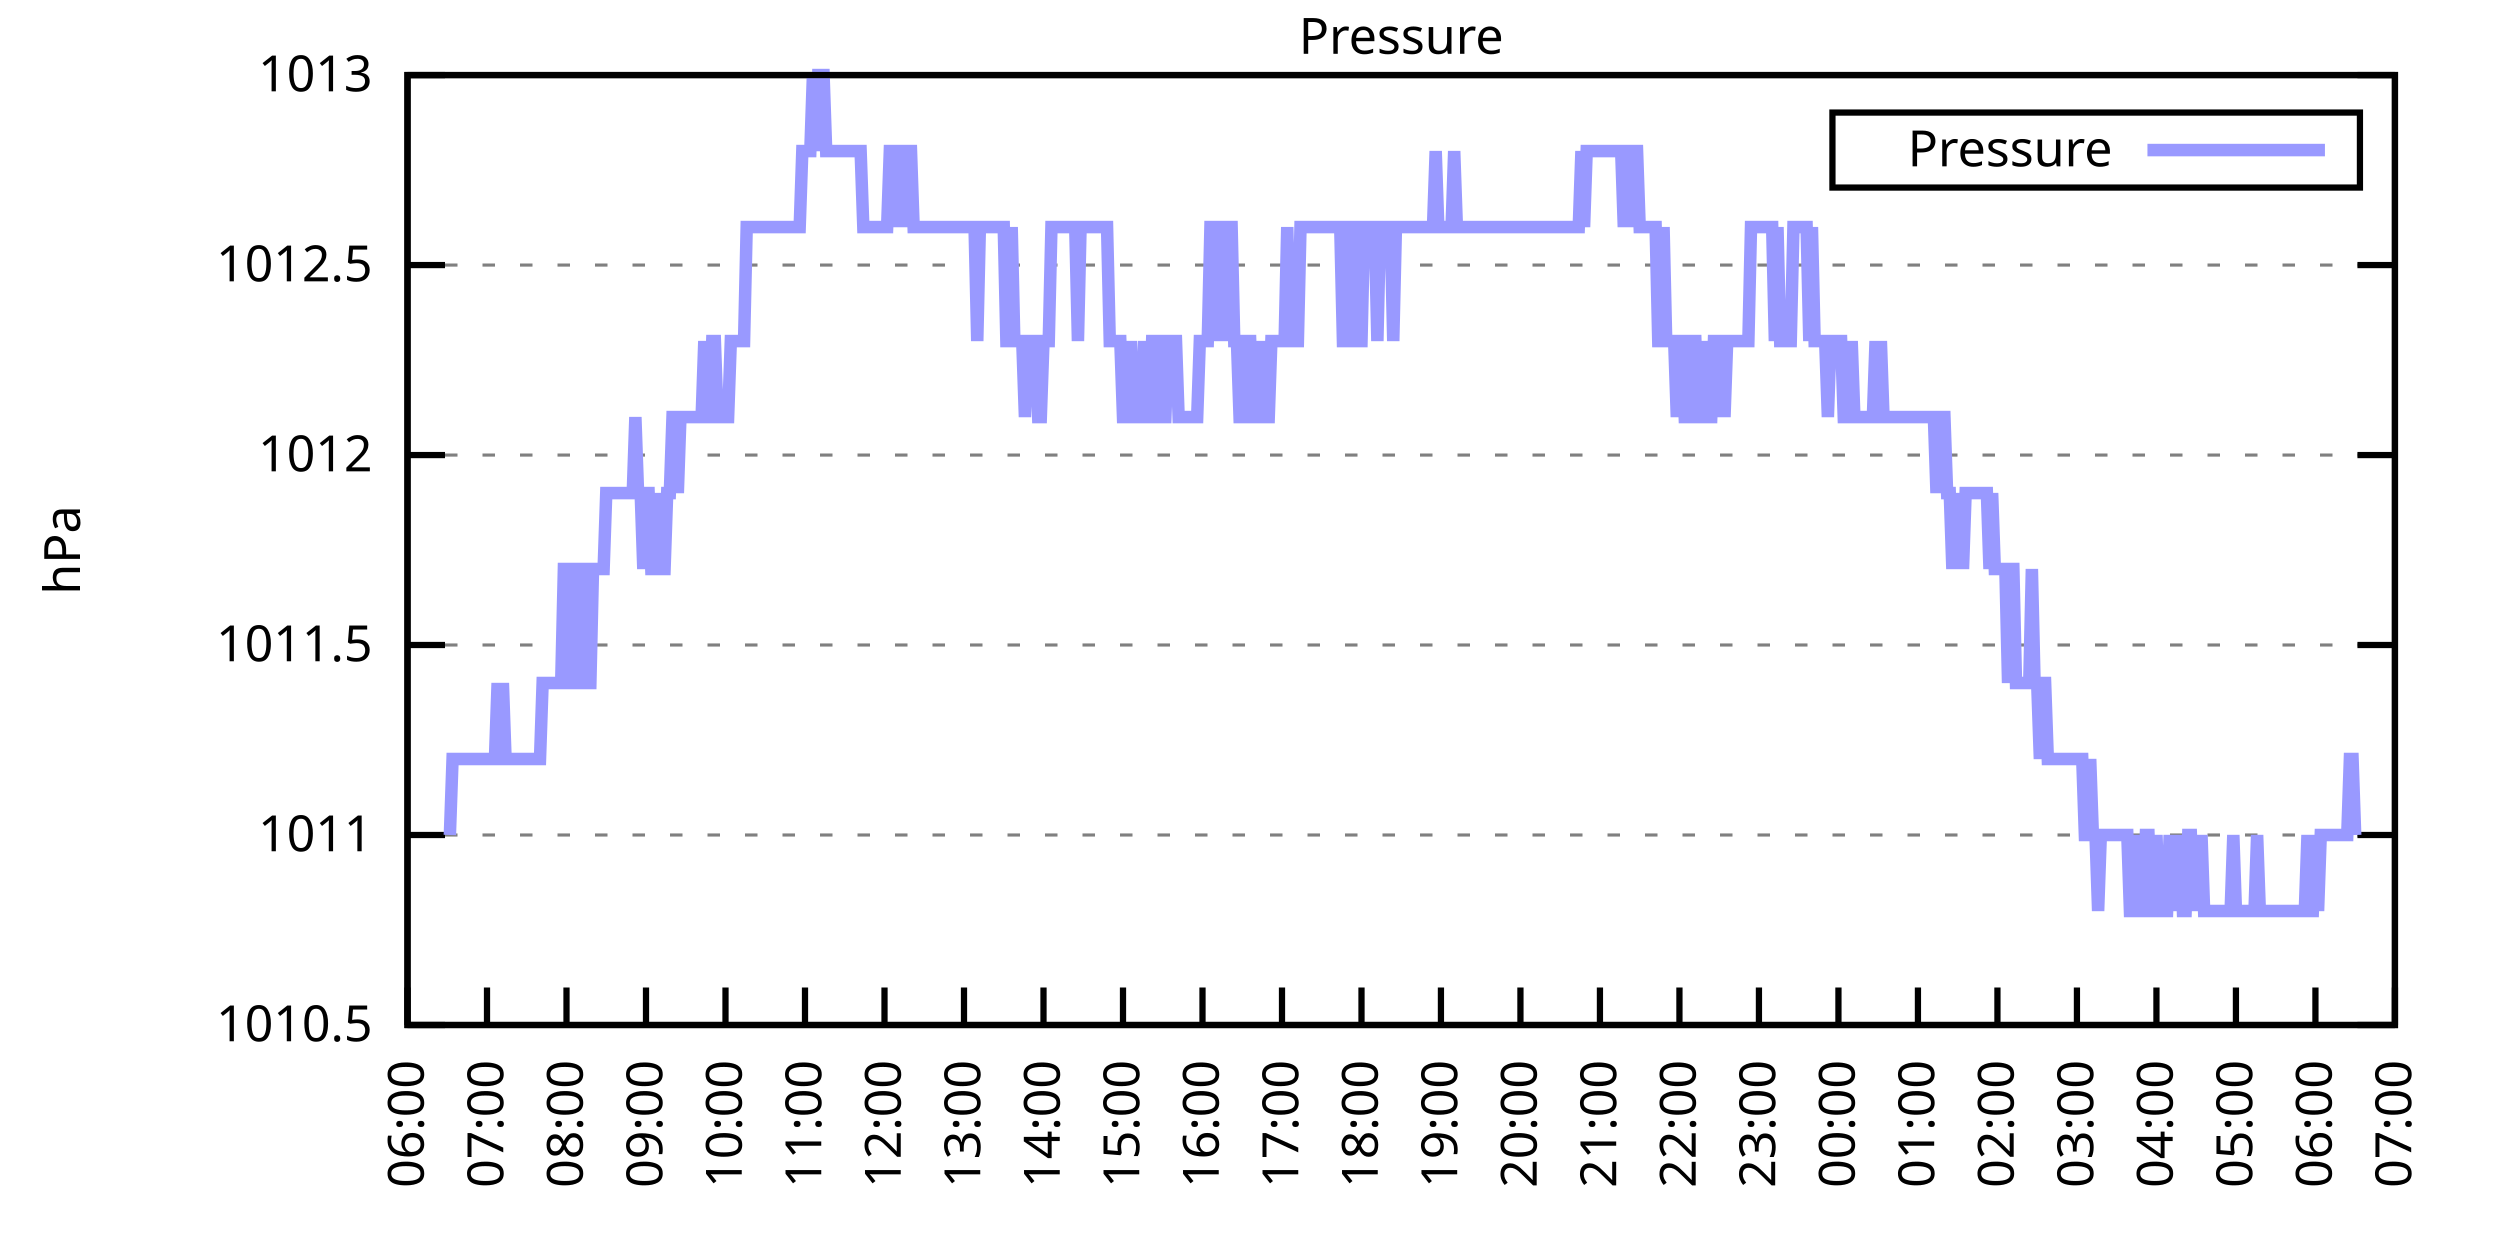
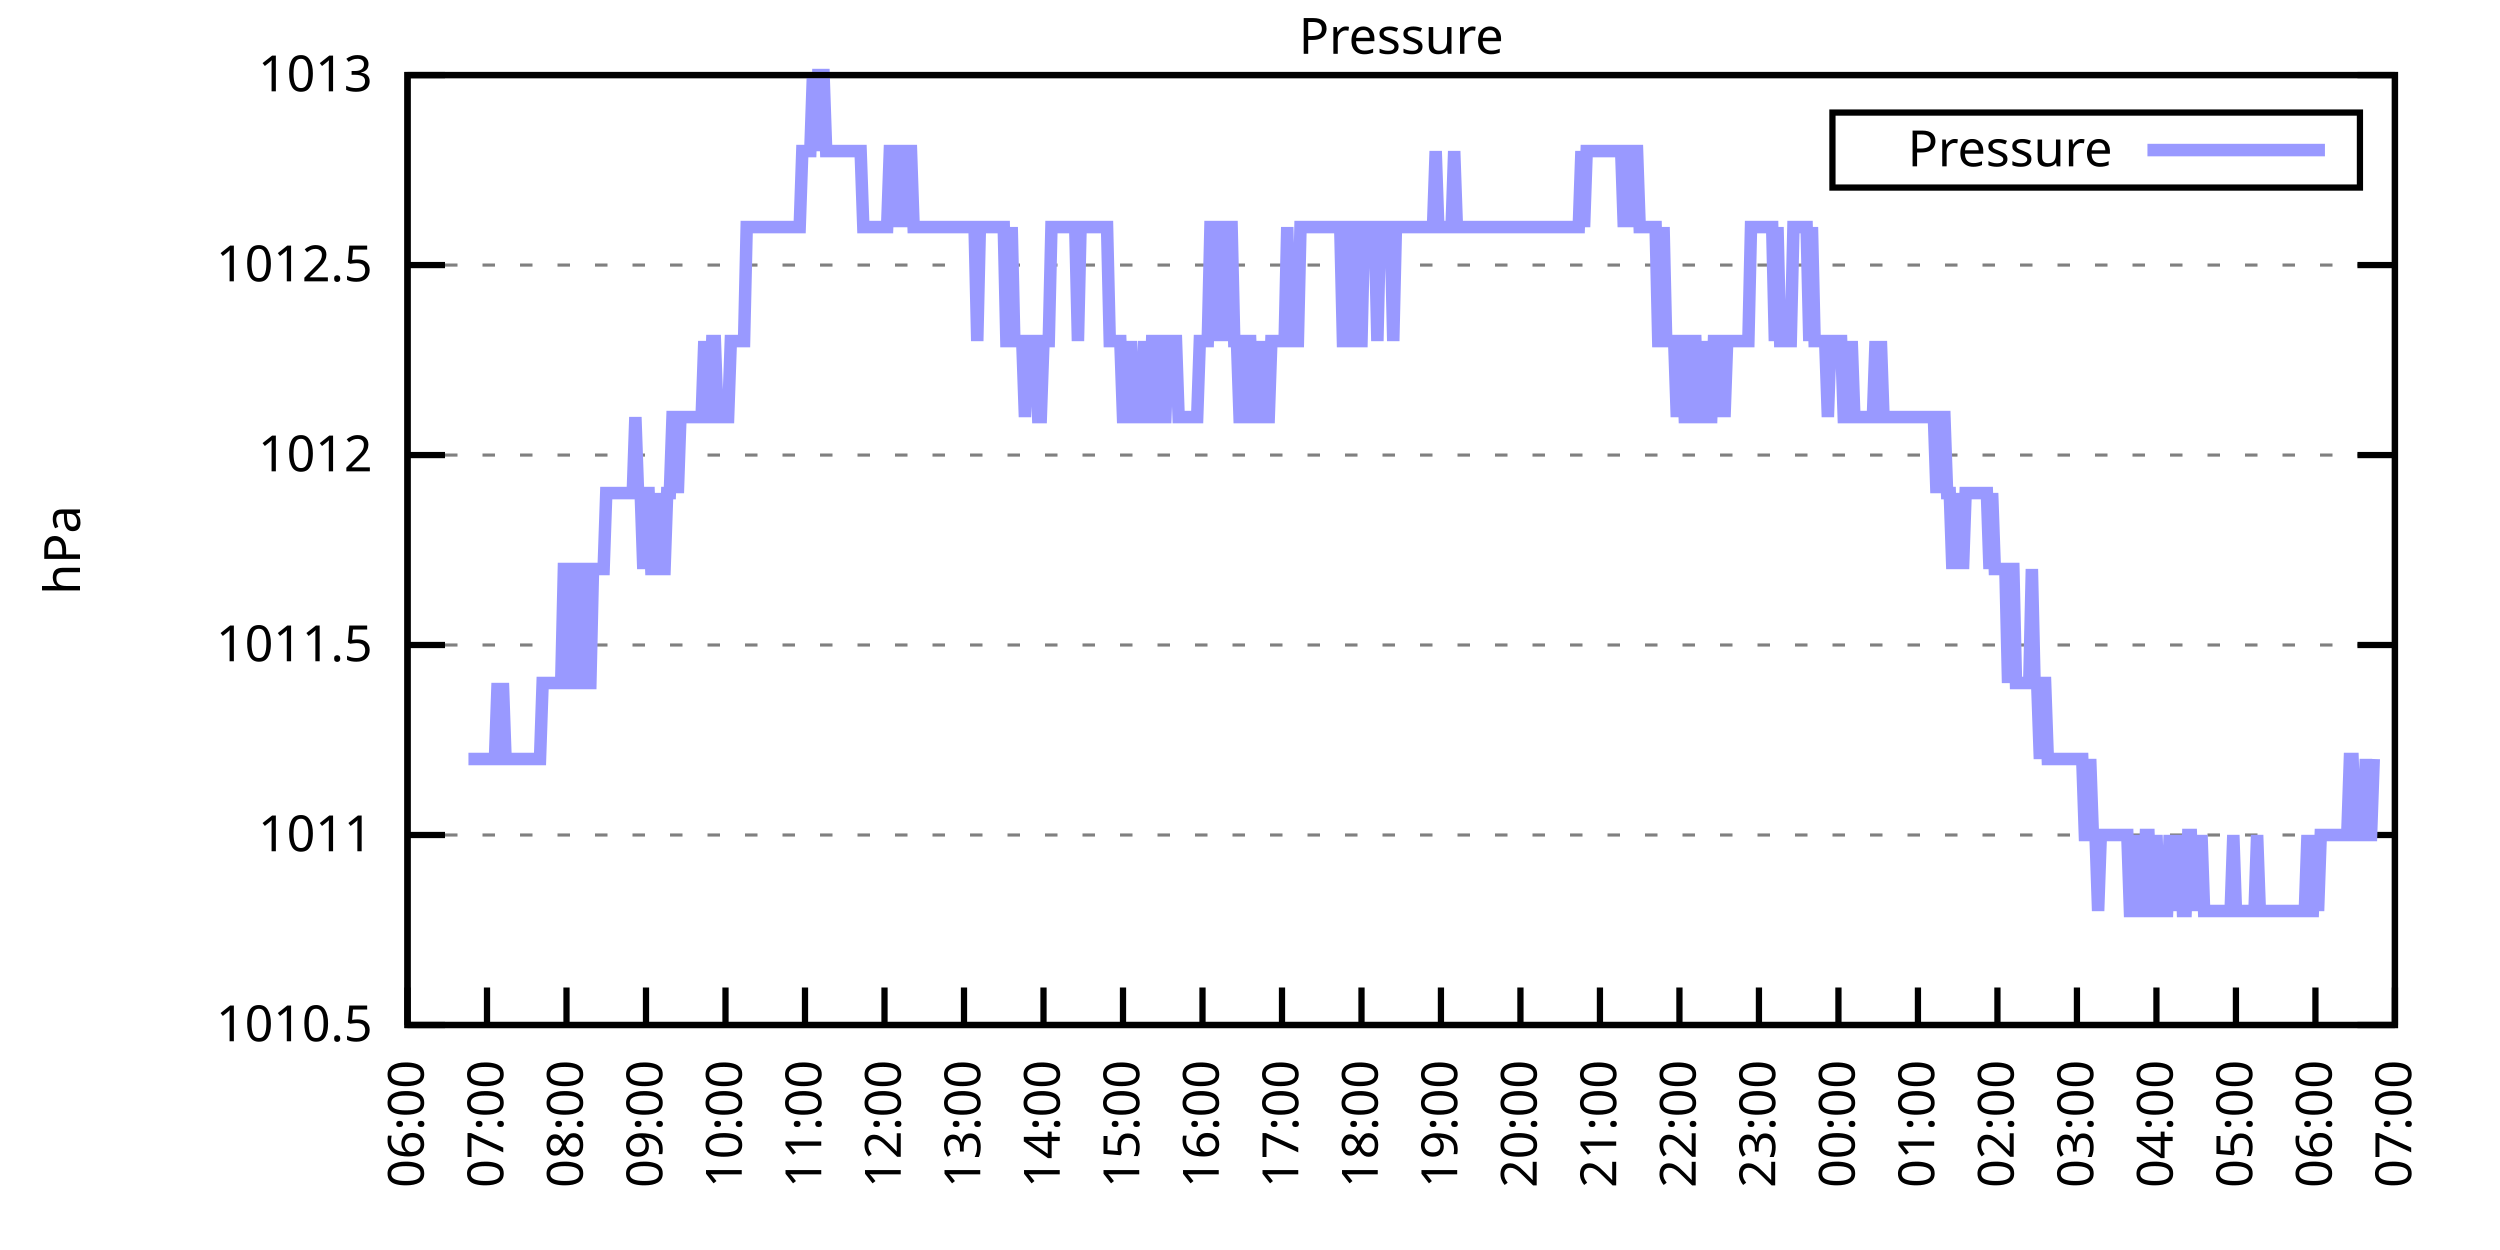
<svg xmlns="http://www.w3.org/2000/svg" xmlns:xlink="http://www.w3.org/1999/xlink" width="400" height="200" viewBox="0 0 400 200">
  <g id="gnuplot_canvas">
    <rect x="0" y="0" width="400" height="200" fill="none" />
    <defs>
      <circle id="gpDot" r="0.5" stroke-width="0.5" stroke="currentColor" />
      <path id="gpPt0" stroke-width="0.333" stroke="currentColor" d="M-1,0 h2 M0,-1 v2" />
      <path id="gpPt1" stroke-width="0.333" stroke="currentColor" d="M-1,-1 L1,1 M1,-1 L-1,1" />
      <path id="gpPt2" stroke-width="0.333" stroke="currentColor" d="M-1,0 L1,0 M0,-1 L0,1 M-1,-1 L1,1 M-1,1 L1,-1" />
      <rect id="gpPt3" stroke-width="0.333" stroke="currentColor" x="-1" y="-1" width="2" height="2" />
      <rect id="gpPt4" stroke-width="0.333" stroke="currentColor" fill="currentColor" x="-1" y="-1" width="2" height="2" />
      <circle id="gpPt5" stroke-width="0.333" stroke="currentColor" cx="0" cy="0" r="1" />
      <use xlink:href="#gpPt5" id="gpPt6" fill="currentColor" stroke="none" />
      <path id="gpPt7" stroke-width="0.333" stroke="currentColor" d="M0,-1.33 L-1.33,0.67 L1.33,0.67 z" />
      <use xlink:href="#gpPt7" id="gpPt8" fill="currentColor" stroke="none" />
      <use xlink:href="#gpPt7" id="gpPt9" stroke="currentColor" transform="rotate(180)" />
      <use xlink:href="#gpPt9" id="gpPt10" fill="currentColor" stroke="none" />
      <use xlink:href="#gpPt3" id="gpPt11" stroke="currentColor" transform="rotate(45)" />
      <use xlink:href="#gpPt11" id="gpPt12" fill="currentColor" stroke="none" />
      <path id="gpPt13" stroke-width="0.333" stroke="currentColor" d="M0,1.330 L1.265,0.411 L0.782,-1.067 L-0.782,-1.076 L-1.265,0.411 z" />
      <use xlink:href="#gpPt13" id="gpPt14" fill="currentColor" stroke="none" />
      <filter id="textbox" filterUnits="objectBoundingBox" x="0" y="0" height="1" width="1">
        <feFlood flood-color="white" flood-opacity="1" result="bgnd" />
        <feComposite in="SourceGraphic" in2="bgnd" operator="atop" />
      </filter>
      <filter id="greybox" filterUnits="objectBoundingBox" x="0" y="0" height="1" width="1">
        <feFlood flood-color="lightgrey" flood-opacity="1" result="grey" />
        <feComposite in="SourceGraphic" in2="grey" operator="atop" />
      </filter>
    </defs>
    <g fill="none" color="white" stroke="currentColor" stroke-width="1.00" stroke-linecap="butt" stroke-linejoin="miter">
</g>
    <g fill="none" color="black" stroke="currentColor" stroke-width="1.00" stroke-linecap="butt" stroke-linejoin="miter">
      <g stroke="none" shape-rendering="crispEdges">
        <polygon fill="rgb(255, 255, 255)" points="65.20,164.00 383.18,164.00 383.18,12.02 65.20,12.02 " />
      </g>
    </g>
    <g fill="none" color="black" stroke="currentColor" stroke-width="1.00" stroke-linecap="butt" stroke-linejoin="miter">
</g>
    <g fill="none" color="black" stroke="black" stroke-width="0.50" stroke-linecap="butt" stroke-linejoin="miter">
</g>
    <g fill="none" color="gray" stroke="currentColor" stroke-width="0.50" stroke-linecap="butt" stroke-linejoin="miter">
      <path stroke="gray" stroke-dasharray="2,4" class="gridline" d="M65.20,164.00 L383.19,164.00  " />
    </g>
    <g fill="none" color="gray" stroke="gray" stroke-width="1.00" stroke-linecap="butt" stroke-linejoin="miter">
</g>
    <g fill="none" color="black" stroke="currentColor" stroke-width="1.00" stroke-linecap="butt" stroke-linejoin="miter">
      <path stroke="black" d="M65.20,164.00 L71.20,164.00 M383.19,164.00 L377.19,164.00  " />
      <g transform="translate(59.60,166.60)" stroke="none" fill="black" font-family="Sans" font-size="8.00" text-anchor="end">
        <text>
          <tspan font-family="Sans"> 1010.5</tspan>
        </text>
      </g>
    </g>
    <g fill="none" color="black" stroke="currentColor" stroke-width="1.00" stroke-linecap="butt" stroke-linejoin="miter">
</g>
    <g fill="none" color="black" stroke="black" stroke-width="0.50" stroke-linecap="butt" stroke-linejoin="miter">
</g>
    <g fill="none" color="gray" stroke="currentColor" stroke-width="0.50" stroke-linecap="butt" stroke-linejoin="miter">
      <path stroke="gray" stroke-dasharray="2,4" class="gridline" d="M65.20,133.60 L383.19,133.60  " />
    </g>
    <g fill="none" color="gray" stroke="gray" stroke-width="1.00" stroke-linecap="butt" stroke-linejoin="miter">
</g>
    <g fill="none" color="black" stroke="currentColor" stroke-width="1.00" stroke-linecap="butt" stroke-linejoin="miter">
      <path stroke="black" d="M65.20,133.60 L71.20,133.60 M383.19,133.60 L377.19,133.60  " />
      <g transform="translate(59.60,136.20)" stroke="none" fill="black" font-family="Sans" font-size="8.00" text-anchor="end">
        <text>
          <tspan font-family="Sans"> 1011</tspan>
        </text>
      </g>
    </g>
    <g fill="none" color="black" stroke="currentColor" stroke-width="1.00" stroke-linecap="butt" stroke-linejoin="miter">
</g>
    <g fill="none" color="black" stroke="black" stroke-width="0.50" stroke-linecap="butt" stroke-linejoin="miter">
</g>
    <g fill="none" color="gray" stroke="currentColor" stroke-width="0.50" stroke-linecap="butt" stroke-linejoin="miter">
      <path stroke="gray" stroke-dasharray="2,4" class="gridline" d="M65.20,103.20 L383.19,103.20  " />
    </g>
    <g fill="none" color="gray" stroke="gray" stroke-width="1.00" stroke-linecap="butt" stroke-linejoin="miter">
</g>
    <g fill="none" color="black" stroke="currentColor" stroke-width="1.00" stroke-linecap="butt" stroke-linejoin="miter">
      <path stroke="black" d="M65.20,103.20 L71.20,103.20 M383.19,103.20 L377.19,103.20  " />
      <g transform="translate(59.60,105.80)" stroke="none" fill="black" font-family="Sans" font-size="8.00" text-anchor="end">
        <text>
          <tspan font-family="Sans"> 1011.5</tspan>
        </text>
      </g>
    </g>
    <g fill="none" color="black" stroke="currentColor" stroke-width="1.00" stroke-linecap="butt" stroke-linejoin="miter">
</g>
    <g fill="none" color="black" stroke="black" stroke-width="0.50" stroke-linecap="butt" stroke-linejoin="miter">
</g>
    <g fill="none" color="gray" stroke="currentColor" stroke-width="0.50" stroke-linecap="butt" stroke-linejoin="miter">
      <path stroke="gray" stroke-dasharray="2,4" class="gridline" d="M65.20,72.81 L383.19,72.81  " />
    </g>
    <g fill="none" color="gray" stroke="gray" stroke-width="1.00" stroke-linecap="butt" stroke-linejoin="miter">
</g>
    <g fill="none" color="black" stroke="currentColor" stroke-width="1.00" stroke-linecap="butt" stroke-linejoin="miter">
      <path stroke="black" d="M65.20,72.81 L71.20,72.81 M383.19,72.81 L377.19,72.81  " />
      <g transform="translate(59.60,75.41)" stroke="none" fill="black" font-family="Sans" font-size="8.00" text-anchor="end">
        <text>
          <tspan font-family="Sans"> 1012</tspan>
        </text>
      </g>
    </g>
    <g fill="none" color="black" stroke="currentColor" stroke-width="1.00" stroke-linecap="butt" stroke-linejoin="miter">
</g>
    <g fill="none" color="black" stroke="black" stroke-width="0.50" stroke-linecap="butt" stroke-linejoin="miter">
</g>
    <g fill="none" color="gray" stroke="currentColor" stroke-width="0.50" stroke-linecap="butt" stroke-linejoin="miter">
      <path stroke="gray" stroke-dasharray="2,4" class="gridline" d="M65.20,42.41 L383.19,42.41  " />
    </g>
    <g fill="none" color="gray" stroke="gray" stroke-width="1.00" stroke-linecap="butt" stroke-linejoin="miter">
</g>
    <g fill="none" color="black" stroke="currentColor" stroke-width="1.00" stroke-linecap="butt" stroke-linejoin="miter">
      <path stroke="black" d="M65.20,42.41 L71.20,42.41 M383.19,42.41 L377.19,42.41  " />
      <g transform="translate(59.60,45.01)" stroke="none" fill="black" font-family="Sans" font-size="8.00" text-anchor="end">
        <text>
          <tspan font-family="Sans"> 1012.5</tspan>
        </text>
      </g>
    </g>
    <g fill="none" color="black" stroke="currentColor" stroke-width="1.00" stroke-linecap="butt" stroke-linejoin="miter">
</g>
    <g fill="none" color="black" stroke="black" stroke-width="0.50" stroke-linecap="butt" stroke-linejoin="miter">
</g>
    <g fill="none" color="gray" stroke="currentColor" stroke-width="0.50" stroke-linecap="butt" stroke-linejoin="miter">
      <path stroke="gray" stroke-dasharray="2,4" class="gridline" d="M65.20,12.01 L383.19,12.01  " />
    </g>
    <g fill="none" color="gray" stroke="gray" stroke-width="1.00" stroke-linecap="butt" stroke-linejoin="miter">
</g>
    <g fill="none" color="black" stroke="currentColor" stroke-width="1.00" stroke-linecap="butt" stroke-linejoin="miter">
      <path stroke="black" d="M65.20,12.01 L71.20,12.01 M383.19,12.01 L377.19,12.01  " />
      <g transform="translate(59.60,14.61)" stroke="none" fill="black" font-family="Sans" font-size="8.00" text-anchor="end">
        <text>
          <tspan font-family="Sans"> 1013</tspan>
        </text>
      </g>
    </g>
    <g fill="none" color="black" stroke="currentColor" stroke-width="1.00" stroke-linecap="butt" stroke-linejoin="miter">
      <path stroke="black" d="M65.20,164.00 L65.20,158.00  " />
      <g transform="translate(67.80,169.60) rotate(270.00)" stroke="none" fill="black" font-family="Sans" font-size="8.00" text-anchor="end">
        <text>
          <tspan font-family="Sans">06:00</tspan>
        </text>
      </g>
    </g>
    <g fill="none" color="black" stroke="currentColor" stroke-width="1.00" stroke-linecap="butt" stroke-linejoin="miter">
      <path stroke="black" d="M77.92,164.00 L77.92,158.00  " />
      <g transform="translate(80.52,169.60) rotate(270.00)" stroke="none" fill="black" font-family="Sans" font-size="8.00" text-anchor="end">
        <text>
          <tspan font-family="Sans">07:00</tspan>
        </text>
      </g>
    </g>
    <g fill="none" color="black" stroke="currentColor" stroke-width="1.00" stroke-linecap="butt" stroke-linejoin="miter">
      <path stroke="black" d="M90.64,164.00 L90.64,158.00  " />
      <g transform="translate(93.24,169.60) rotate(270.00)" stroke="none" fill="black" font-family="Sans" font-size="8.00" text-anchor="end">
        <text>
          <tspan font-family="Sans">08:00</tspan>
        </text>
      </g>
    </g>
    <g fill="none" color="black" stroke="currentColor" stroke-width="1.00" stroke-linecap="butt" stroke-linejoin="miter">
      <path stroke="black" d="M103.36,164.00 L103.36,158.00  " />
      <g transform="translate(105.96,169.60) rotate(270.00)" stroke="none" fill="black" font-family="Sans" font-size="8.00" text-anchor="end">
        <text>
          <tspan font-family="Sans">09:00</tspan>
        </text>
      </g>
    </g>
    <g fill="none" color="black" stroke="currentColor" stroke-width="1.00" stroke-linecap="butt" stroke-linejoin="miter">
      <path stroke="black" d="M116.08,164.00 L116.08,158.00  " />
      <g transform="translate(118.68,169.60) rotate(270.00)" stroke="none" fill="black" font-family="Sans" font-size="8.00" text-anchor="end">
        <text>
          <tspan font-family="Sans">10:00</tspan>
        </text>
      </g>
    </g>
    <g fill="none" color="black" stroke="currentColor" stroke-width="1.00" stroke-linecap="butt" stroke-linejoin="miter">
      <path stroke="black" d="M128.80,164.00 L128.80,158.00  " />
      <g transform="translate(131.40,169.60) rotate(270.00)" stroke="none" fill="black" font-family="Sans" font-size="8.00" text-anchor="end">
        <text>
          <tspan font-family="Sans">11:00</tspan>
        </text>
      </g>
    </g>
    <g fill="none" color="black" stroke="currentColor" stroke-width="1.00" stroke-linecap="butt" stroke-linejoin="miter">
      <path stroke="black" d="M141.52,164.00 L141.52,158.00  " />
      <g transform="translate(144.12,169.60) rotate(270.00)" stroke="none" fill="black" font-family="Sans" font-size="8.00" text-anchor="end">
        <text>
          <tspan font-family="Sans">12:00</tspan>
        </text>
      </g>
    </g>
    <g fill="none" color="black" stroke="currentColor" stroke-width="1.00" stroke-linecap="butt" stroke-linejoin="miter">
      <path stroke="black" d="M154.24,164.00 L154.24,158.00  " />
      <g transform="translate(156.84,169.60) rotate(270.00)" stroke="none" fill="black" font-family="Sans" font-size="8.00" text-anchor="end">
        <text>
          <tspan font-family="Sans">13:00</tspan>
        </text>
      </g>
    </g>
    <g fill="none" color="black" stroke="currentColor" stroke-width="1.00" stroke-linecap="butt" stroke-linejoin="miter">
      <path stroke="black" d="M166.96,164.00 L166.96,158.00  " />
      <g transform="translate(169.56,169.60) rotate(270.00)" stroke="none" fill="black" font-family="Sans" font-size="8.00" text-anchor="end">
        <text>
          <tspan font-family="Sans">14:00</tspan>
        </text>
      </g>
    </g>
    <g fill="none" color="black" stroke="currentColor" stroke-width="1.00" stroke-linecap="butt" stroke-linejoin="miter">
      <path stroke="black" d="M179.68,164.00 L179.68,158.00  " />
      <g transform="translate(182.28,169.60) rotate(270.00)" stroke="none" fill="black" font-family="Sans" font-size="8.00" text-anchor="end">
        <text>
          <tspan font-family="Sans">15:00</tspan>
        </text>
      </g>
    </g>
    <g fill="none" color="black" stroke="currentColor" stroke-width="1.00" stroke-linecap="butt" stroke-linejoin="miter">
      <path stroke="black" d="M192.40,164.00 L192.40,158.00  " />
      <g transform="translate(195.00,169.60) rotate(270.00)" stroke="none" fill="black" font-family="Sans" font-size="8.00" text-anchor="end">
        <text>
          <tspan font-family="Sans">16:00</tspan>
        </text>
      </g>
    </g>
    <g fill="none" color="black" stroke="currentColor" stroke-width="1.00" stroke-linecap="butt" stroke-linejoin="miter">
      <path stroke="black" d="M205.12,164.00 L205.12,158.00  " />
      <g transform="translate(207.72,169.60) rotate(270.00)" stroke="none" fill="black" font-family="Sans" font-size="8.00" text-anchor="end">
        <text>
          <tspan font-family="Sans">17:00</tspan>
        </text>
      </g>
    </g>
    <g fill="none" color="black" stroke="currentColor" stroke-width="1.00" stroke-linecap="butt" stroke-linejoin="miter">
      <path stroke="black" d="M217.84,164.00 L217.84,158.00  " />
      <g transform="translate(220.44,169.60) rotate(270.00)" stroke="none" fill="black" font-family="Sans" font-size="8.00" text-anchor="end">
        <text>
          <tspan font-family="Sans">18:00</tspan>
        </text>
      </g>
    </g>
    <g fill="none" color="black" stroke="currentColor" stroke-width="1.00" stroke-linecap="butt" stroke-linejoin="miter">
      <path stroke="black" d="M230.55,164.00 L230.55,158.00  " />
      <g transform="translate(233.15,169.60) rotate(270.00)" stroke="none" fill="black" font-family="Sans" font-size="8.00" text-anchor="end">
        <text>
          <tspan font-family="Sans">19:00</tspan>
        </text>
      </g>
    </g>
    <g fill="none" color="black" stroke="currentColor" stroke-width="1.00" stroke-linecap="butt" stroke-linejoin="miter">
      <path stroke="black" d="M243.27,164.00 L243.27,158.00  " />
      <g transform="translate(245.87,169.60) rotate(270.00)" stroke="none" fill="black" font-family="Sans" font-size="8.00" text-anchor="end">
        <text>
          <tspan font-family="Sans">20:00</tspan>
        </text>
      </g>
    </g>
    <g fill="none" color="black" stroke="currentColor" stroke-width="1.00" stroke-linecap="butt" stroke-linejoin="miter">
      <path stroke="black" d="M255.99,164.00 L255.99,158.00  " />
      <g transform="translate(258.59,169.60) rotate(270.00)" stroke="none" fill="black" font-family="Sans" font-size="8.00" text-anchor="end">
        <text>
          <tspan font-family="Sans">21:00</tspan>
        </text>
      </g>
    </g>
    <g fill="none" color="black" stroke="currentColor" stroke-width="1.00" stroke-linecap="butt" stroke-linejoin="miter">
      <path stroke="black" d="M268.71,164.00 L268.71,158.00  " />
      <g transform="translate(271.31,169.60) rotate(270.00)" stroke="none" fill="black" font-family="Sans" font-size="8.00" text-anchor="end">
        <text>
          <tspan font-family="Sans">22:00</tspan>
        </text>
      </g>
    </g>
    <g fill="none" color="black" stroke="currentColor" stroke-width="1.00" stroke-linecap="butt" stroke-linejoin="miter">
      <path stroke="black" d="M281.43,164.00 L281.43,158.00  " />
      <g transform="translate(284.03,169.60) rotate(270.00)" stroke="none" fill="black" font-family="Sans" font-size="8.00" text-anchor="end">
        <text>
          <tspan font-family="Sans">23:00</tspan>
        </text>
      </g>
    </g>
    <g fill="none" color="black" stroke="currentColor" stroke-width="1.00" stroke-linecap="butt" stroke-linejoin="miter">
      <path stroke="black" d="M294.15,164.00 L294.15,158.00  " />
      <g transform="translate(296.75,169.60) rotate(270.00)" stroke="none" fill="black" font-family="Sans" font-size="8.00" text-anchor="end">
        <text>
          <tspan font-family="Sans">00:00</tspan>
        </text>
      </g>
    </g>
    <g fill="none" color="black" stroke="currentColor" stroke-width="1.00" stroke-linecap="butt" stroke-linejoin="miter">
      <path stroke="black" d="M306.87,164.00 L306.87,158.00  " />
      <g transform="translate(309.47,169.60) rotate(270.00)" stroke="none" fill="black" font-family="Sans" font-size="8.00" text-anchor="end">
        <text>
          <tspan font-family="Sans">01:00</tspan>
        </text>
      </g>
    </g>
    <g fill="none" color="black" stroke="currentColor" stroke-width="1.00" stroke-linecap="butt" stroke-linejoin="miter">
      <path stroke="black" d="M319.59,164.00 L319.59,158.00  " />
      <g transform="translate(322.19,169.60) rotate(270.00)" stroke="none" fill="black" font-family="Sans" font-size="8.00" text-anchor="end">
        <text>
          <tspan font-family="Sans">02:00</tspan>
        </text>
      </g>
    </g>
    <g fill="none" color="black" stroke="currentColor" stroke-width="1.00" stroke-linecap="butt" stroke-linejoin="miter">
      <path stroke="black" d="M332.31,164.00 L332.31,158.00  " />
      <g transform="translate(334.91,169.60) rotate(270.00)" stroke="none" fill="black" font-family="Sans" font-size="8.00" text-anchor="end">
        <text>
          <tspan font-family="Sans">03:00</tspan>
        </text>
      </g>
    </g>
    <g fill="none" color="black" stroke="currentColor" stroke-width="1.00" stroke-linecap="butt" stroke-linejoin="miter">
      <path stroke="black" d="M345.03,164.00 L345.03,158.00  " />
      <g transform="translate(347.63,169.60) rotate(270.00)" stroke="none" fill="black" font-family="Sans" font-size="8.00" text-anchor="end">
        <text>
          <tspan font-family="Sans">04:00</tspan>
        </text>
      </g>
    </g>
    <g fill="none" color="black" stroke="currentColor" stroke-width="1.00" stroke-linecap="butt" stroke-linejoin="miter">
      <path stroke="black" d="M357.75,164.00 L357.75,158.00  " />
      <g transform="translate(360.35,169.60) rotate(270.00)" stroke="none" fill="black" font-family="Sans" font-size="8.00" text-anchor="end">
        <text>
          <tspan font-family="Sans">05:00</tspan>
        </text>
      </g>
    </g>
    <g fill="none" color="black" stroke="currentColor" stroke-width="1.00" stroke-linecap="butt" stroke-linejoin="miter">
      <path stroke="black" d="M370.47,164.00 L370.47,158.00  " />
      <g transform="translate(373.07,169.60) rotate(270.00)" stroke="none" fill="black" font-family="Sans" font-size="8.00" text-anchor="end">
        <text>
          <tspan font-family="Sans">06:00</tspan>
        </text>
      </g>
    </g>
    <g fill="none" color="black" stroke="currentColor" stroke-width="1.00" stroke-linecap="butt" stroke-linejoin="miter">
      <path stroke="black" d="M383.19,164.00 L383.19,158.00  " />
      <g transform="translate(385.79,169.60) rotate(270.00)" stroke="none" fill="black" font-family="Sans" font-size="8.00" text-anchor="end">
        <text>
          <tspan font-family="Sans">07:00</tspan>
        </text>
      </g>
    </g>
    <g fill="none" color="black" stroke="currentColor" stroke-width="1.00" stroke-linecap="butt" stroke-linejoin="miter">
</g>
    <g fill="none" color="black" stroke="currentColor" stroke-width="1.00" stroke-linecap="butt" stroke-linejoin="miter">
      <path stroke="black" d="M65.20,12.01 L65.20,164.00 L383.19,164.00 L383.19,12.01 L65.20,12.01 Z  " />
    </g>
    <g fill="none" color="black" stroke="currentColor" stroke-width="1.00" stroke-linecap="butt" stroke-linejoin="miter">
</g>
    <g fill="none" color="black" stroke="currentColor" stroke-width="1.00" stroke-linecap="butt" stroke-linejoin="miter">
      <path stroke="black" d="M293.19,30.01 L293.19,18.01 L377.59,18.01 L377.59,30.01 L293.19,30.01 Z  " />
    </g>
    <g id="Pressure_plot_1">
      <g fill="none" color="white" stroke="black" stroke-width="2.00" stroke-linecap="butt" stroke-linejoin="miter">
</g>
      <g fill="none" color="black" stroke="currentColor" stroke-width="2.00" stroke-linecap="butt" stroke-linejoin="miter">
        <g transform="translate(337.99,26.61)" stroke="none" fill="black" font-family="Sans" font-size="8.00" text-anchor="end">
          <text>
            <tspan font-family="Sans">Pressure</tspan>
          </text>
        </g>
      </g>
      <g fill="none" color="black" stroke="currentColor" stroke-width="2.00" stroke-linecap="butt" stroke-linejoin="miter">
-         <path stroke="rgb(153, 153, 255)" d="M343.59,24.01 L371.99,24.01 M71.98,133.60 L72.41,121.44 L72.83,121.44 L73.26,121.44 L73.68,121.44 L74.10,121.44   L74.53,121.44 L74.95,121.44 L75.38,121.44 L75.80,121.44 L76.22,121.44 L76.65,121.44 L77.07,121.44 L77.50,121.44   L77.92,121.44 L78.34,121.44 L78.77,121.44 L79.19,121.44 L79.62,109.28 L80.04,121.44 L80.46,109.28 L80.89,121.44   L81.31,121.44 L81.74,121.44 L82.16,121.44 L82.58,121.44 L83.01,121.44 L83.43,121.44 L83.86,121.44 L84.28,121.44   L84.70,121.44 L85.13,121.44 L85.55,121.44 L85.98,121.44 L86.40,121.44 L86.82,109.28 L87.25,109.28 L87.67,109.28   L88.10,109.28 L88.52,109.28 L88.94,109.28 L89.37,109.28 L89.79,109.28 L90.22,91.04 L90.64,91.04 L91.06,91.04   L91.49,109.28 L91.91,109.28 L92.34,109.28 L92.76,91.04 L93.18,91.04 L93.61,91.04 L94.03,109.28 L94.46,109.28   L94.88,91.04 L95.30,91.04 L95.73,91.04 L96.15,91.04 L96.58,91.04 L97.00,78.89 L97.42,78.89 L97.85,78.89   L98.27,78.89 L98.69,78.89 L99.12,78.89 L99.54,78.89 L99.97,78.89 L100.39,78.89 L100.81,78.89 L101.24,78.89   L101.66,66.73 L102.09,78.89 L102.51,78.89 L102.93,91.04 L103.36,78.89 L103.78,78.89 L104.21,91.04 L104.63,91.04   L105.05,78.89 L105.48,91.04 L105.90,91.04 L106.33,91.04 L106.75,78.89 L107.17,78.89 L107.60,66.73 L108.02,66.73   L108.45,78.89 L108.87,66.73 L109.29,66.73 L109.72,66.73 L110.14,66.73 L110.57,66.73 L110.99,66.73 L111.41,66.73   L111.84,66.73 L112.26,66.73 L112.69,54.57 L113.11,66.73 L113.53,66.73 L113.96,54.57 L114.38,54.57 L114.81,66.73   L115.23,66.73 L115.65,66.73 L116.08,66.73 L116.50,66.73 L116.93,54.57 L117.35,54.57 L117.77,54.57 L118.20,54.57   L118.62,54.57 L119.05,54.57 L119.47,36.33 L119.89,36.33 L120.32,36.33 L120.74,36.33 L121.17,36.33 L121.59,36.33   L122.01,36.33 L122.44,36.33 L122.86,36.33 L123.29,36.33 L123.71,36.33 L124.13,36.33 L124.56,36.33 L124.98,36.33   L125.41,36.33 L125.83,36.33 L126.25,36.33 L126.68,36.33 L127.10,36.33 L127.53,36.33 L127.95,36.33 L128.37,24.17   L128.80,24.17 L129.22,24.17 L129.65,24.17 L130.07,12.01 L130.49,24.17 L130.92,12.01 L131.34,12.01 L131.77,12.01   L132.19,24.17 L132.61,24.17 L133.04,24.17 L133.46,24.17 L133.89,24.17 L134.31,24.17 L134.73,24.17 L135.16,24.17   L135.58,24.17 L136.01,24.17 L136.43,24.17 L136.85,24.17 L137.28,24.17 L137.70,24.17 L138.13,36.33 L138.55,36.33   L138.97,36.33 L139.40,36.33 L139.82,36.33 L140.25,36.33 L140.67,36.33 L141.09,36.33 L141.52,36.33 L141.94,36.33   L142.37,24.17 L142.79,24.17 L143.21,24.17 L143.64,36.33 L144.06,24.17 L144.49,36.33 L144.91,24.17 L145.33,24.17   L145.76,24.17 L146.18,36.33 L146.61,36.33 L147.03,36.33 L147.45,36.33 L147.88,36.33 L148.30,36.33 L148.73,36.33   L149.15,36.33 L149.57,36.33 L150.00,36.33 L150.42,36.33 L150.85,36.33 L151.27,36.33 L151.69,36.33 L152.12,36.33   L152.54,36.33 L152.97,36.33 L153.39,36.33 L153.81,36.33 L154.24,36.33 L154.66,36.33 L155.09,36.33 L155.51,36.33   L155.93,36.33 L156.36,54.57 L156.78,36.33 L157.21,36.33 L157.63,36.33 L158.05,36.33 L158.48,36.33 L158.90,36.33   L159.33,36.33 L159.75,36.33 L160.17,36.33 L160.60,36.33 L161.02,54.57 L161.44,54.57 L161.87,36.33 L162.29,54.57   L162.72,54.57 L163.14,54.57 L163.56,54.57 L163.99,66.73 L164.41,54.57 L164.84,54.57 L165.26,54.57 L165.68,54.57   L166.11,66.73 L166.53,66.73 L166.96,54.57 L167.38,54.57 L167.80,54.57 L168.23,36.33 L168.65,36.33 L169.08,36.33   L169.50,36.33 L169.92,36.33 L170.35,36.33 L170.77,36.33 L171.20,36.33 L171.62,36.33 L172.04,36.33 L172.47,54.57   L172.89,36.33 L173.32,36.33 L173.74,36.33 L174.16,36.33 L174.59,36.33 L175.01,36.33 L175.44,36.33 L175.86,36.33   L176.28,36.33 L176.71,36.33 L177.13,36.33 L177.56,54.57 L177.98,54.57 L178.40,54.57 L178.83,54.57 L179.25,54.57   L179.68,66.73 L180.10,66.73 L180.52,66.73 L180.95,54.57 L181.37,66.73 L181.80,66.73 L182.22,66.73 L182.64,66.73   L183.07,54.57 L183.49,66.73 L183.92,66.73 L184.34,54.57 L184.76,54.57 L185.19,54.57 L185.61,66.73 L186.04,66.73   L186.46,66.73 L186.88,54.57 L187.31,54.57 L187.73,54.57 L188.16,54.57 L188.58,66.73 L189.00,66.73 L189.43,66.73   L189.85,66.73 L190.28,66.73 L190.70,66.73 L191.12,66.73 L191.55,66.73 L191.97,54.57 L192.40,54.57 L192.82,54.57   L193.24,54.57 L193.67,36.33 L194.09,36.33 L194.52,54.57 L194.94,36.33 L195.36,36.33 L195.79,36.33 L196.21,54.57   L196.64,36.33 L197.06,36.33 L197.48,54.57 L197.91,54.57 L198.33,66.73 L198.76,66.73 L199.18,54.57 L199.60,54.57   L200.03,54.57 L200.45,66.73 L200.88,66.73 L201.30,54.57 L201.72,66.73 L202.15,54.57 L202.57,66.73 L203.00,66.73   L203.42,54.57 L203.84,54.57 L204.27,54.57 L204.69,54.57 L205.12,54.57 L205.54,54.57 L205.96,36.33 L206.39,54.57   L206.81,54.57 L207.24,54.57 L207.66,54.57 L208.08,36.33 L208.51,36.33 L208.93,36.33 L209.36,36.33 L209.78,36.33   L210.20,36.33 L210.63,36.33 L211.05,36.33 L211.48,36.33 L211.90,36.33 L212.32,36.33 L212.75,36.33 L213.17,36.33   L213.60,36.33 L214.02,36.33 L214.44,36.33 L214.87,54.57 L215.29,54.57 L215.72,54.57 L216.14,36.33 L216.56,36.33   L216.99,54.57 L217.41,54.57 L217.84,54.57 L218.26,36.33 L218.68,36.33 L219.11,36.33 L219.53,36.33 L219.96,36.33   L220.38,54.57 L220.80,36.33 L221.23,36.33 L221.65,36.33 L222.08,36.33 L222.50,36.33 L222.92,54.57 L223.35,36.33   L223.77,36.33 L224.20,36.33 L224.62,36.33 L225.04,36.33 L225.47,36.33 L225.89,36.33 L226.31,36.33 L226.74,36.33   L227.16,36.33 L227.59,36.33 L228.01,36.33 L228.43,36.33 L228.86,36.33 L229.28,36.33 L229.71,24.17 L230.13,36.33   L230.55,36.33 L230.98,36.33 L231.40,36.33 L231.83,36.33 L232.25,36.33 L232.67,24.17 L233.10,36.33 L233.52,36.33   L233.95,36.33 L234.37,36.33 L234.79,36.33 L235.22,36.33 L235.64,36.33 L236.07,36.33 L236.49,36.33 L236.91,36.33   L237.34,36.33 L237.76,36.33 L238.19,36.33 L238.61,36.33 L239.03,36.33 L239.46,36.33 L239.88,36.33 L240.31,36.33   L240.73,36.33 L241.15,36.33 L241.58,36.33 L242.00,36.33 L242.43,36.33 L242.85,36.33 L243.27,36.33 L243.70,36.33   L244.12,36.33 L244.55,36.33 L244.97,36.33 L245.39,36.33 L245.82,36.33 L246.24,36.33 L246.67,36.33 L247.09,36.33   L247.51,36.33 L247.94,36.33 L248.36,36.33 L248.79,36.33 L249.21,36.33 L249.63,36.33 L250.06,36.33 L250.48,36.33   L250.91,36.33 L251.33,36.33 L251.75,36.33 L252.18,36.33 L252.60,36.33 L253.03,24.17 L253.45,36.33 L253.87,24.17   L254.30,24.17 L254.72,24.17 L255.15,24.17 L255.57,24.17 L255.99,24.17 L256.42,24.17 L256.84,24.17 L257.27,24.17   L257.69,24.17 L258.11,24.17 L258.54,24.17 L258.96,24.17 L259.39,24.17 L259.81,36.33 L260.23,24.17 L260.66,24.17   L261.08,36.33 L261.51,24.17 L261.93,24.17 L262.35,36.33 L262.78,36.33 L263.20,36.33 L263.63,36.33 L264.05,36.33   L264.47,36.33 L264.90,36.33 L265.32,54.57 L265.75,54.57 L266.17,36.33 L266.59,54.57 L267.02,54.57 L267.44,54.57   L267.87,54.57 L268.29,66.73 L268.71,54.57 L269.14,54.57 L269.56,66.73 L269.99,66.73 L270.41,54.57 L270.83,54.57   L271.26,54.57 L271.68,66.73 L272.11,66.73 L272.53,66.73 L272.95,54.57 L273.38,66.73 L273.80,66.73 L274.23,54.57   L274.65,54.57 L275.07,66.73 L275.50,54.57 L275.92,66.73 L276.35,54.57 L276.77,54.57 L277.19,54.57 L277.62,54.57   L278.04,54.57 L278.47,54.57 L278.89,54.57 L279.31,54.57 L279.74,54.57 L280.16,36.33 L280.59,36.33 L281.01,36.33   L281.43,36.33 L281.86,36.33 L282.28,36.33 L282.71,36.33 L283.13,36.33 L283.55,36.33 L283.98,54.57 L284.40,36.33   L284.83,54.57 L285.25,54.57 L285.67,54.57 L286.10,54.57 L286.52,54.57 L286.95,36.33 L287.37,36.33 L287.79,36.33   L288.22,36.33 L288.64,36.33 L289.06,36.33 L289.49,54.57 L289.91,36.33 L290.34,54.57 L290.76,54.57 L291.18,54.57   L291.61,54.57 L292.03,54.57 L292.46,66.73 L292.88,54.57 L293.30,54.57 L293.73,54.57 L294.15,54.57 L294.58,54.57   L295.00,66.73 L295.42,66.73 L295.85,66.73 L296.27,54.57 L296.70,66.73 L297.12,66.73 L297.54,66.73 L297.97,66.73   L298.39,66.73 L298.82,66.73 L299.24,66.73 L299.66,66.73 L300.09,54.57 L300.51,66.73 L300.94,54.57 L301.36,66.73   L301.78,66.73 L302.21,66.73 L302.63,66.73 L303.06,66.73 L303.48,66.73 L303.90,66.73 L304.33,66.73 L304.75,66.73   L305.18,66.73 L305.60,66.73 L306.02,66.73 L306.45,66.73 L306.87,66.73 L307.30,66.73 L307.72,66.73 L308.14,66.73   L308.57,66.73 L308.99,66.73 L309.42,66.73 L309.84,78.89 L310.26,66.73 L310.69,66.73 L311.11,66.73 L311.54,78.89   L311.96,78.89 L312.38,91.04 L312.81,78.89 L313.23,91.04 L313.66,78.89 L314.08,91.04 L314.50,78.89 L314.93,78.89   L315.35,78.89 L315.78,78.89 L316.20,78.89 L316.62,78.89 L317.05,78.89 L317.47,78.89 L317.90,78.89 L318.32,91.04   L318.74,78.89 L319.17,91.04 L319.59,91.04 L320.02,91.04 L320.44,91.04 L320.86,91.04 L321.29,109.28 L321.71,91.04   L322.14,91.04 L322.56,109.28 L322.98,109.28 L323.41,109.28 L323.83,109.28 L324.26,109.28 L324.68,109.28 L325.10,91.04   L325.53,109.28 L325.95,109.28 L326.38,121.44 L326.80,109.28 L327.22,109.28 L327.65,121.44 L328.07,121.44 L328.50,121.44   L328.92,121.44 L329.34,121.44 L329.77,121.44 L330.19,121.44 L330.62,121.44 L331.04,121.44 L331.46,121.44 L331.89,121.44   L332.31,121.44 L332.74,121.44 L333.16,121.44 L333.58,133.60 L334.01,133.60 L334.43,121.44 L334.86,133.60 L335.28,133.60   L335.70,145.76 L336.13,133.60 L336.55,133.60 L336.98,133.60 L337.40,133.60 L337.82,133.60 L338.25,133.60 L338.67,133.60   L339.10,133.60 L339.52,133.60 L339.94,133.60 L340.37,133.60 L340.79,145.76 L341.22,145.76 L341.64,133.60 L342.06,145.76   L342.49,145.76 L342.91,145.76 L343.34,133.60 L343.76,133.60 L344.18,145.76 L344.61,145.76 L345.03,133.60 L345.46,145.76   L345.88,145.76 L346.30,145.76 L346.73,145.76 L347.15,133.60 L347.58,145.76 L348.00,133.60 L348.42,145.76 L348.85,133.60   L349.27,145.76 L349.70,145.76 L350.12,133.60 L350.54,133.60 L350.97,145.76 L351.39,133.60 L351.81,145.76 L352.24,133.60   L352.66,145.76 L353.09,145.76 L353.51,145.76 L353.93,145.76 L354.36,145.76 L354.78,145.76 L355.21,145.76 L355.63,145.76   L356.05,145.76 L356.48,145.76 L356.90,145.76 L357.33,133.60 L357.75,145.76 L358.17,145.76 L358.60,145.76 L359.02,145.76   L359.45,145.76 L359.87,145.76 L360.29,145.76 L360.72,145.76 L361.14,133.60 L361.57,145.76 L361.99,145.76 L362.41,145.76   L362.84,145.76 L363.26,145.76 L363.69,145.76 L364.11,145.76 L364.53,145.76 L364.96,145.76 L365.38,145.76 L365.81,145.76   L366.23,145.76 L366.65,145.76 L367.08,145.76 L367.50,145.76 L367.93,145.76 L368.35,145.76 L368.77,145.76 L369.20,133.60   L369.62,145.76 L370.05,145.76 L370.47,133.60 L370.89,145.76 L371.32,133.60 L371.74,133.60 L372.17,133.60 L372.59,133.60   L373.01,133.60 L373.44,133.60 L373.86,133.60 L374.29,133.60 L374.71,133.60 L375.13,133.60 L375.56,133.60 L375.98,121.44   L376.41,121.44 L376.83,133.60  " />
+         <path stroke="rgb(153, 153, 255)" d="M343.59,24.01 L371.99,24.01 M74.95,121.44 L75.38,121.44 L75.80,121.44 L76.22,121.44 L76.65,121.44 L77.07,121.44   L77.50,121.44 L77.92,121.44 L78.34,121.44 L78.77,121.44 L79.19,121.44 L79.62,109.28 L80.04,121.44 L80.46,109.28   L80.89,121.44 L81.31,121.44 L81.74,121.44 L82.16,121.44 L82.58,121.44 L83.01,121.44 L83.43,121.44 L83.86,121.44   L84.28,121.44 L84.70,121.44 L85.13,121.44 L85.55,121.44 L85.98,121.44 L86.40,121.44 L86.82,109.28 L87.25,109.28   L87.67,109.28 L88.10,109.28 L88.52,109.28 L88.94,109.28 L89.37,109.28 L89.79,109.28 L90.22,91.04 L90.64,91.04   L91.06,91.04 L91.49,109.28 L91.91,109.28 L92.34,109.28 L92.76,91.04 L93.18,91.04 L93.61,91.04 L94.03,109.28   L94.46,109.28 L94.88,91.04 L95.30,91.04 L95.73,91.04 L96.15,91.04 L96.58,91.04 L97.00,78.89 L97.42,78.89   L97.85,78.89 L98.27,78.89 L98.69,78.89 L99.12,78.89 L99.54,78.89 L99.97,78.89 L100.39,78.89 L100.81,78.89   L101.24,78.89 L101.66,66.73 L102.09,78.89 L102.51,78.89 L102.93,91.04 L103.36,78.89 L103.78,78.89 L104.21,91.04   L104.63,91.04 L105.05,78.89 L105.48,91.04 L105.90,91.04 L106.33,91.04 L106.75,78.89 L107.17,78.89 L107.60,66.73   L108.02,66.73 L108.45,78.89 L108.87,66.73 L109.29,66.73 L109.72,66.73 L110.14,66.73 L110.57,66.73 L110.99,66.73   L111.41,66.73 L111.84,66.73 L112.26,66.73 L112.69,54.57 L113.11,66.73 L113.53,66.73 L113.96,54.57 L114.38,54.57   L114.81,66.73 L115.23,66.73 L115.65,66.73 L116.08,66.73 L116.50,66.73 L116.93,54.57 L117.35,54.57 L117.77,54.57   L118.20,54.57 L118.62,54.57 L119.05,54.57 L119.47,36.33 L119.89,36.33 L120.32,36.33 L120.74,36.33 L121.17,36.33   L121.59,36.33 L122.01,36.33 L122.44,36.33 L122.86,36.33 L123.29,36.33 L123.71,36.33 L124.13,36.33 L124.56,36.33   L124.98,36.33 L125.41,36.33 L125.83,36.33 L126.25,36.33 L126.68,36.33 L127.10,36.33 L127.53,36.33 L127.95,36.33   L128.37,24.17 L128.80,24.17 L129.22,24.17 L129.65,24.17 L130.07,12.01 L130.49,24.17 L130.92,12.01 L131.34,12.01   L131.77,12.01 L132.19,24.17 L132.61,24.17 L133.04,24.17 L133.46,24.17 L133.89,24.17 L134.31,24.17 L134.73,24.17   L135.16,24.17 L135.58,24.17 L136.01,24.17 L136.43,24.17 L136.85,24.17 L137.28,24.17 L137.70,24.17 L138.13,36.33   L138.55,36.33 L138.97,36.33 L139.40,36.33 L139.82,36.33 L140.25,36.33 L140.67,36.33 L141.09,36.33 L141.52,36.33   L141.94,36.33 L142.37,24.17 L142.79,24.17 L143.21,24.17 L143.64,36.33 L144.06,24.17 L144.49,36.33 L144.91,24.17   L145.33,24.17 L145.76,24.17 L146.18,36.33 L146.61,36.33 L147.03,36.33 L147.45,36.33 L147.88,36.33 L148.30,36.33   L148.73,36.33 L149.15,36.33 L149.57,36.33 L150.00,36.33 L150.42,36.33 L150.85,36.33 L151.27,36.33 L151.69,36.33   L152.12,36.33 L152.54,36.33 L152.97,36.33 L153.39,36.33 L153.81,36.33 L154.24,36.33 L154.66,36.33 L155.09,36.33   L155.51,36.33 L155.93,36.33 L156.36,54.57 L156.78,36.33 L157.21,36.33 L157.63,36.33 L158.05,36.33 L158.48,36.33   L158.90,36.33 L159.33,36.33 L159.75,36.33 L160.17,36.33 L160.60,36.33 L161.02,54.57 L161.44,54.57 L161.87,36.33   L162.29,54.57 L162.72,54.57 L163.14,54.57 L163.56,54.57 L163.99,66.73 L164.41,54.57 L164.84,54.57 L165.26,54.57   L165.68,54.57 L166.11,66.73 L166.53,66.73 L166.96,54.57 L167.38,54.57 L167.80,54.57 L168.23,36.33 L168.65,36.33   L169.08,36.33 L169.50,36.33 L169.92,36.33 L170.35,36.33 L170.77,36.33 L171.20,36.33 L171.62,36.33 L172.04,36.33   L172.47,54.57 L172.89,36.33 L173.32,36.33 L173.74,36.33 L174.16,36.33 L174.59,36.33 L175.01,36.33 L175.44,36.33   L175.86,36.33 L176.28,36.33 L176.71,36.33 L177.13,36.33 L177.56,54.57 L177.98,54.57 L178.40,54.57 L178.83,54.57   L179.25,54.57 L179.68,66.73 L180.10,66.73 L180.52,66.73 L180.95,54.57 L181.37,66.73 L181.80,66.73 L182.22,66.73   L182.64,66.73 L183.07,54.57 L183.49,66.73 L183.92,66.73 L184.34,54.57 L184.76,54.57 L185.19,54.57 L185.61,66.73   L186.04,66.73 L186.46,66.73 L186.88,54.57 L187.31,54.57 L187.73,54.57 L188.16,54.57 L188.58,66.73 L189.00,66.73   L189.43,66.73 L189.85,66.73 L190.28,66.73 L190.70,66.73 L191.12,66.73 L191.55,66.73 L191.97,54.57 L192.40,54.57   L192.82,54.57 L193.24,54.57 L193.67,36.33 L194.09,36.33 L194.52,54.57 L194.94,36.33 L195.36,36.33 L195.79,36.33   L196.21,54.57 L196.64,36.33 L197.06,36.33 L197.48,54.57 L197.91,54.57 L198.33,66.73 L198.76,66.73 L199.18,54.57   L199.60,54.57 L200.03,54.57 L200.45,66.73 L200.88,66.73 L201.30,54.57 L201.72,66.73 L202.15,54.57 L202.57,66.73   L203.00,66.73 L203.42,54.57 L203.84,54.57 L204.27,54.57 L204.69,54.57 L205.12,54.57 L205.54,54.57 L205.96,36.33   L206.39,54.57 L206.81,54.57 L207.24,54.57 L207.66,54.57 L208.08,36.33 L208.51,36.33 L208.93,36.33 L209.36,36.33   L209.78,36.33 L210.20,36.33 L210.63,36.33 L211.05,36.33 L211.48,36.33 L211.90,36.33 L212.32,36.33 L212.75,36.33   L213.17,36.33 L213.60,36.33 L214.02,36.33 L214.44,36.33 L214.87,54.57 L215.29,54.57 L215.72,54.57 L216.14,36.33   L216.56,36.33 L216.99,54.57 L217.41,54.57 L217.84,54.57 L218.26,36.33 L218.68,36.33 L219.11,36.33 L219.53,36.33   L219.96,36.33 L220.38,54.57 L220.80,36.33 L221.23,36.33 L221.65,36.33 L222.08,36.33 L222.50,36.33 L222.92,54.57   L223.35,36.33 L223.77,36.33 L224.20,36.33 L224.62,36.33 L225.04,36.33 L225.47,36.33 L225.89,36.33 L226.31,36.33   L226.74,36.33 L227.16,36.33 L227.59,36.33 L228.01,36.33 L228.43,36.33 L228.86,36.33 L229.28,36.33 L229.71,24.17   L230.13,36.33 L230.55,36.33 L230.98,36.33 L231.40,36.33 L231.83,36.33 L232.25,36.33 L232.67,24.17 L233.10,36.33   L233.52,36.33 L233.95,36.33 L234.37,36.33 L234.79,36.33 L235.22,36.33 L235.64,36.33 L236.07,36.33 L236.49,36.33   L236.91,36.33 L237.34,36.33 L237.76,36.33 L238.19,36.33 L238.61,36.33 L239.03,36.33 L239.46,36.33 L239.88,36.33   L240.31,36.33 L240.73,36.33 L241.15,36.33 L241.58,36.33 L242.00,36.33 L242.43,36.33 L242.85,36.33 L243.27,36.33   L243.70,36.33 L244.12,36.33 L244.55,36.33 L244.97,36.33 L245.39,36.33 L245.82,36.33 L246.24,36.33 L246.67,36.33   L247.09,36.33 L247.51,36.33 L247.94,36.33 L248.36,36.33 L248.79,36.33 L249.21,36.33 L249.63,36.33 L250.06,36.33   L250.48,36.33 L250.91,36.33 L251.33,36.33 L251.75,36.33 L252.18,36.33 L252.60,36.33 L253.03,24.17 L253.45,36.33   L253.87,24.17 L254.30,24.17 L254.72,24.17 L255.15,24.17 L255.57,24.17 L255.99,24.17 L256.42,24.17 L256.84,24.17   L257.27,24.17 L257.69,24.17 L258.11,24.17 L258.54,24.17 L258.96,24.17 L259.39,24.17 L259.81,36.33 L260.23,24.17   L260.66,24.17 L261.08,36.33 L261.51,24.17 L261.93,24.17 L262.35,36.33 L262.78,36.33 L263.20,36.33 L263.63,36.33   L264.05,36.33 L264.47,36.33 L264.90,36.33 L265.32,54.57 L265.75,54.57 L266.17,36.33 L266.59,54.57 L267.02,54.57   L267.44,54.57 L267.87,54.57 L268.29,66.73 L268.71,54.57 L269.14,54.57 L269.56,66.73 L269.99,66.73 L270.41,54.57   L270.83,54.57 L271.26,54.57 L271.68,66.73 L272.11,66.73 L272.53,66.73 L272.95,54.57 L273.38,66.73 L273.80,66.73   L274.23,54.57 L274.65,54.57 L275.07,66.73 L275.50,54.57 L275.92,66.73 L276.35,54.57 L276.77,54.57 L277.19,54.57   L277.62,54.57 L278.04,54.57 L278.47,54.57 L278.89,54.57 L279.31,54.57 L279.74,54.57 L280.16,36.33 L280.59,36.33   L281.01,36.33 L281.43,36.33 L281.86,36.33 L282.28,36.33 L282.71,36.33 L283.13,36.33 L283.55,36.33 L283.98,54.57   L284.40,36.33 L284.83,54.57 L285.25,54.57 L285.67,54.57 L286.10,54.57 L286.52,54.57 L286.95,36.33 L287.37,36.33   L287.79,36.33 L288.22,36.33 L288.64,36.33 L289.06,36.33 L289.49,54.57 L289.91,36.33 L290.34,54.57 L290.76,54.57   L291.18,54.57 L291.61,54.57 L292.03,54.57 L292.46,66.73 L292.88,54.57 L293.30,54.57 L293.73,54.57 L294.15,54.57   L294.58,54.57 L295.00,66.73 L295.42,66.73 L295.85,66.73 L296.27,54.57 L296.70,66.73 L297.12,66.73 L297.54,66.73   L297.97,66.73 L298.39,66.73 L298.82,66.73 L299.24,66.73 L299.66,66.73 L300.09,54.57 L300.51,66.73 L300.94,54.57   L301.36,66.73 L301.78,66.73 L302.21,66.73 L302.63,66.73 L303.06,66.73 L303.48,66.73 L303.90,66.73 L304.33,66.73   L304.75,66.73 L305.18,66.73 L305.60,66.73 L306.02,66.73 L306.45,66.73 L306.87,66.73 L307.30,66.73 L307.72,66.73   L308.14,66.73 L308.57,66.73 L308.99,66.73 L309.42,66.73 L309.84,78.89 L310.26,66.73 L310.69,66.73 L311.11,66.73   L311.54,78.89 L311.96,78.89 L312.38,91.04 L312.81,78.89 L313.23,91.04 L313.66,78.89 L314.08,91.04 L314.50,78.89   L314.93,78.89 L315.35,78.89 L315.78,78.89 L316.20,78.89 L316.62,78.89 L317.05,78.89 L317.47,78.89 L317.90,78.89   L318.32,91.04 L318.74,78.89 L319.17,91.04 L319.59,91.04 L320.02,91.04 L320.44,91.04 L320.86,91.04 L321.29,109.28   L321.71,91.04 L322.14,91.04 L322.56,109.28 L322.98,109.28 L323.41,109.28 L323.83,109.28 L324.26,109.28 L324.68,109.28   L325.10,91.04 L325.53,109.28 L325.95,109.28 L326.38,121.44 L326.80,109.28 L327.22,109.28 L327.65,121.44 L328.07,121.44   L328.50,121.44 L328.92,121.44 L329.34,121.44 L329.77,121.44 L330.19,121.44 L330.62,121.44 L331.04,121.44 L331.46,121.44   L331.89,121.44 L332.31,121.44 L332.74,121.44 L333.16,121.44 L333.58,133.60 L334.01,133.60 L334.43,121.44 L334.86,133.60   L335.28,133.60 L335.70,145.76 L336.13,133.60 L336.55,133.60 L336.98,133.60 L337.40,133.60 L337.82,133.60 L338.25,133.60   L338.67,133.60 L339.10,133.60 L339.52,133.60 L339.94,133.60 L340.37,133.60 L340.79,145.76 L341.22,145.76 L341.64,133.60   L342.06,145.76 L342.49,145.76 L342.91,145.76 L343.34,133.60 L343.76,133.60 L344.18,145.76 L344.61,145.76 L345.03,133.60   L345.46,145.76 L345.88,145.76 L346.30,145.76 L346.73,145.76 L347.15,133.60 L347.58,145.76 L348.00,133.60 L348.42,145.76   L348.85,133.60 L349.27,145.76 L349.70,145.76 L350.12,133.60 L350.54,133.60 L350.97,145.76 L351.39,133.60 L351.81,145.76   L352.24,133.60 L352.66,145.76 L353.09,145.76 L353.51,145.76 L353.93,145.76 L354.36,145.76 L354.78,145.76 L355.21,145.76   L355.63,145.76 L356.05,145.76 L356.48,145.76 L356.90,145.76 L357.33,133.60 L357.75,145.76 L358.17,145.76 L358.60,145.76   L359.02,145.76 L359.45,145.76 L359.87,145.76 L360.29,145.76 L360.72,145.76 L361.14,133.60 L361.57,145.76 L361.99,145.76   L362.41,145.76 L362.84,145.76 L363.26,145.76 L363.69,145.76 L364.11,145.76 L364.53,145.76 L364.96,145.76 L365.38,145.76   L365.81,145.76 L366.23,145.76 L366.65,145.76 L367.08,145.76 L367.50,145.76 L367.93,145.76 L368.35,145.76 L368.77,145.76   L369.20,133.60 L369.62,145.76 L370.05,145.76 L370.47,133.60 L370.89,145.76 L371.32,133.60 L371.74,133.60 L372.17,133.60   L372.59,133.60 L373.01,133.60 L373.44,133.60 L373.86,133.60 L374.29,133.60 L374.71,133.60 L375.13,133.60 L375.56,133.60   L375.98,121.44 L376.41,121.44 L376.83,133.60 L377.25,133.60 L377.68,133.60 L378.10,133.60 L378.53,121.44 L378.95,133.60   L379.37,133.60 L379.80,121.44  " />
      </g>
    </g>
    <g fill="none" color="black" stroke="currentColor" stroke-width="2.00" stroke-linecap="butt" stroke-linejoin="miter">
</g>
    <g fill="none" color="black" stroke="black" stroke-width="1.00" stroke-linecap="butt" stroke-linejoin="miter">
</g>
    <g fill="none" color="black" stroke="currentColor" stroke-width="1.00" stroke-linecap="butt" stroke-linejoin="miter">
      <path stroke="black" d="M65.20,12.01 L65.20,164.00 L383.19,164.00 L383.19,12.01 L65.20,12.01 Z  " />
      <g transform="translate(12.80,88.01) rotate(270.00)" stroke="none" fill="black" font-family="Sans" font-size="8.00" text-anchor="middle">
        <text>
          <tspan font-family="Sans">hPa</tspan>
        </text>
      </g>
    </g>
    <g fill="none" color="black" stroke="currentColor" stroke-width="1.00" stroke-linecap="butt" stroke-linejoin="miter">
</g>
    <g fill="none" color="black" stroke="currentColor" stroke-width="1.00" stroke-linecap="butt" stroke-linejoin="miter">
      <g transform="translate(224.19,8.61)" stroke="none" fill="black" font-family="Sans" font-size="8.00" text-anchor="middle">
        <text>
          <tspan font-family="Sans">Pressure</tspan>
        </text>
      </g>
    </g>
    <g fill="none" color="black" stroke="currentColor" stroke-width="1.00" stroke-linecap="butt" stroke-linejoin="miter">
</g>
  </g>
</svg>
